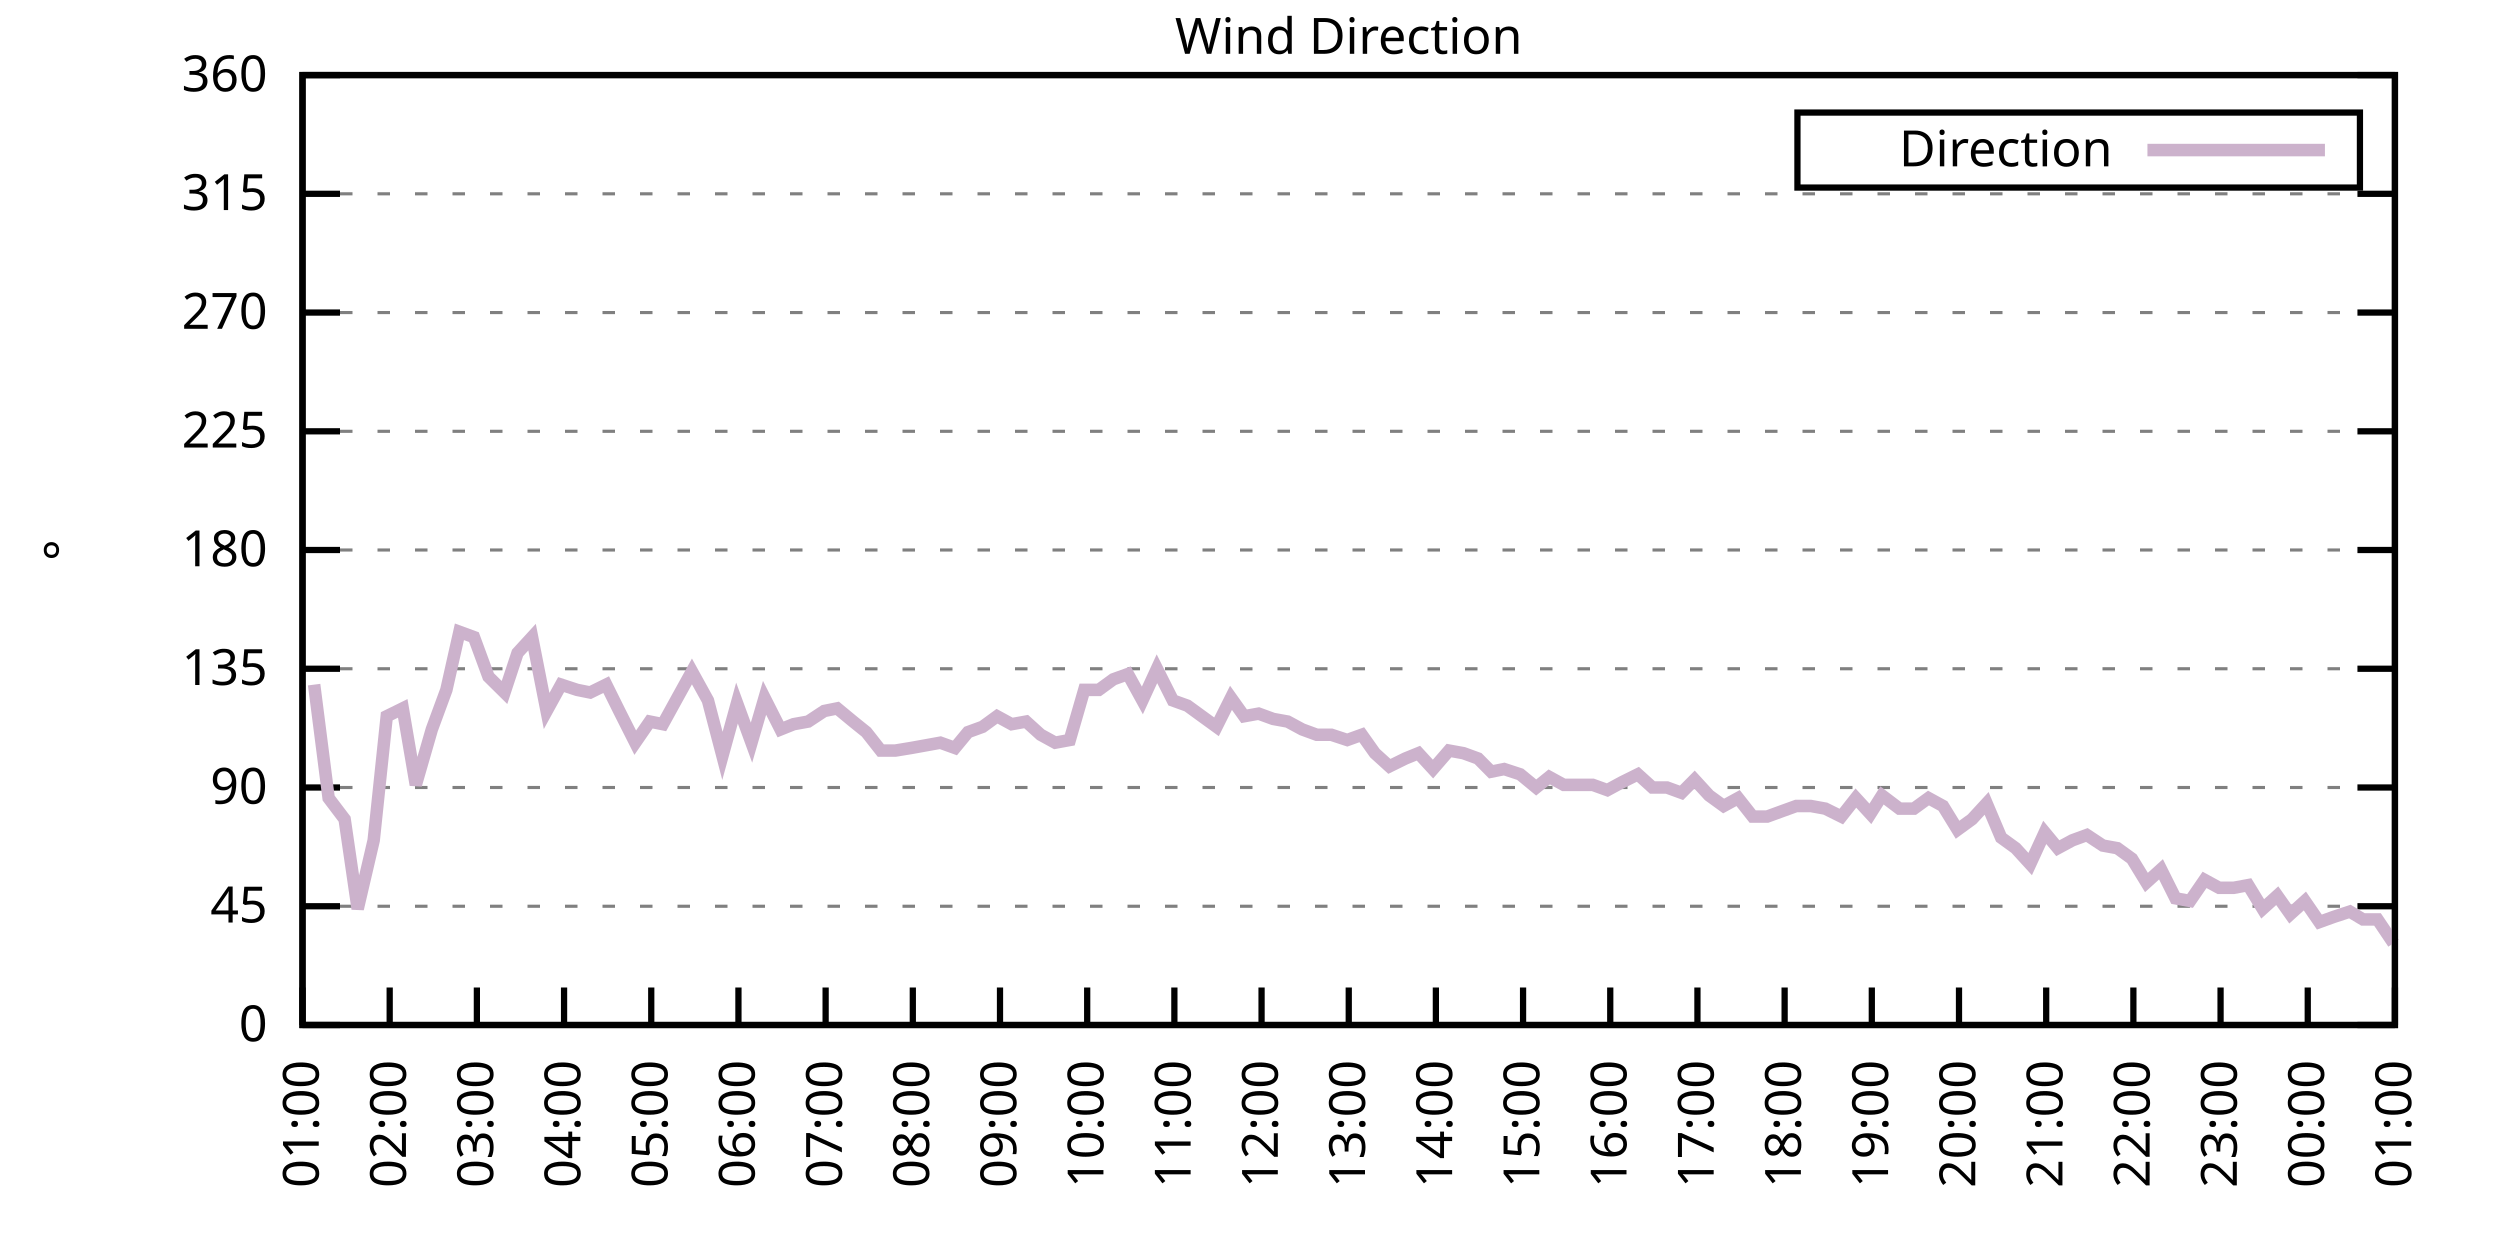
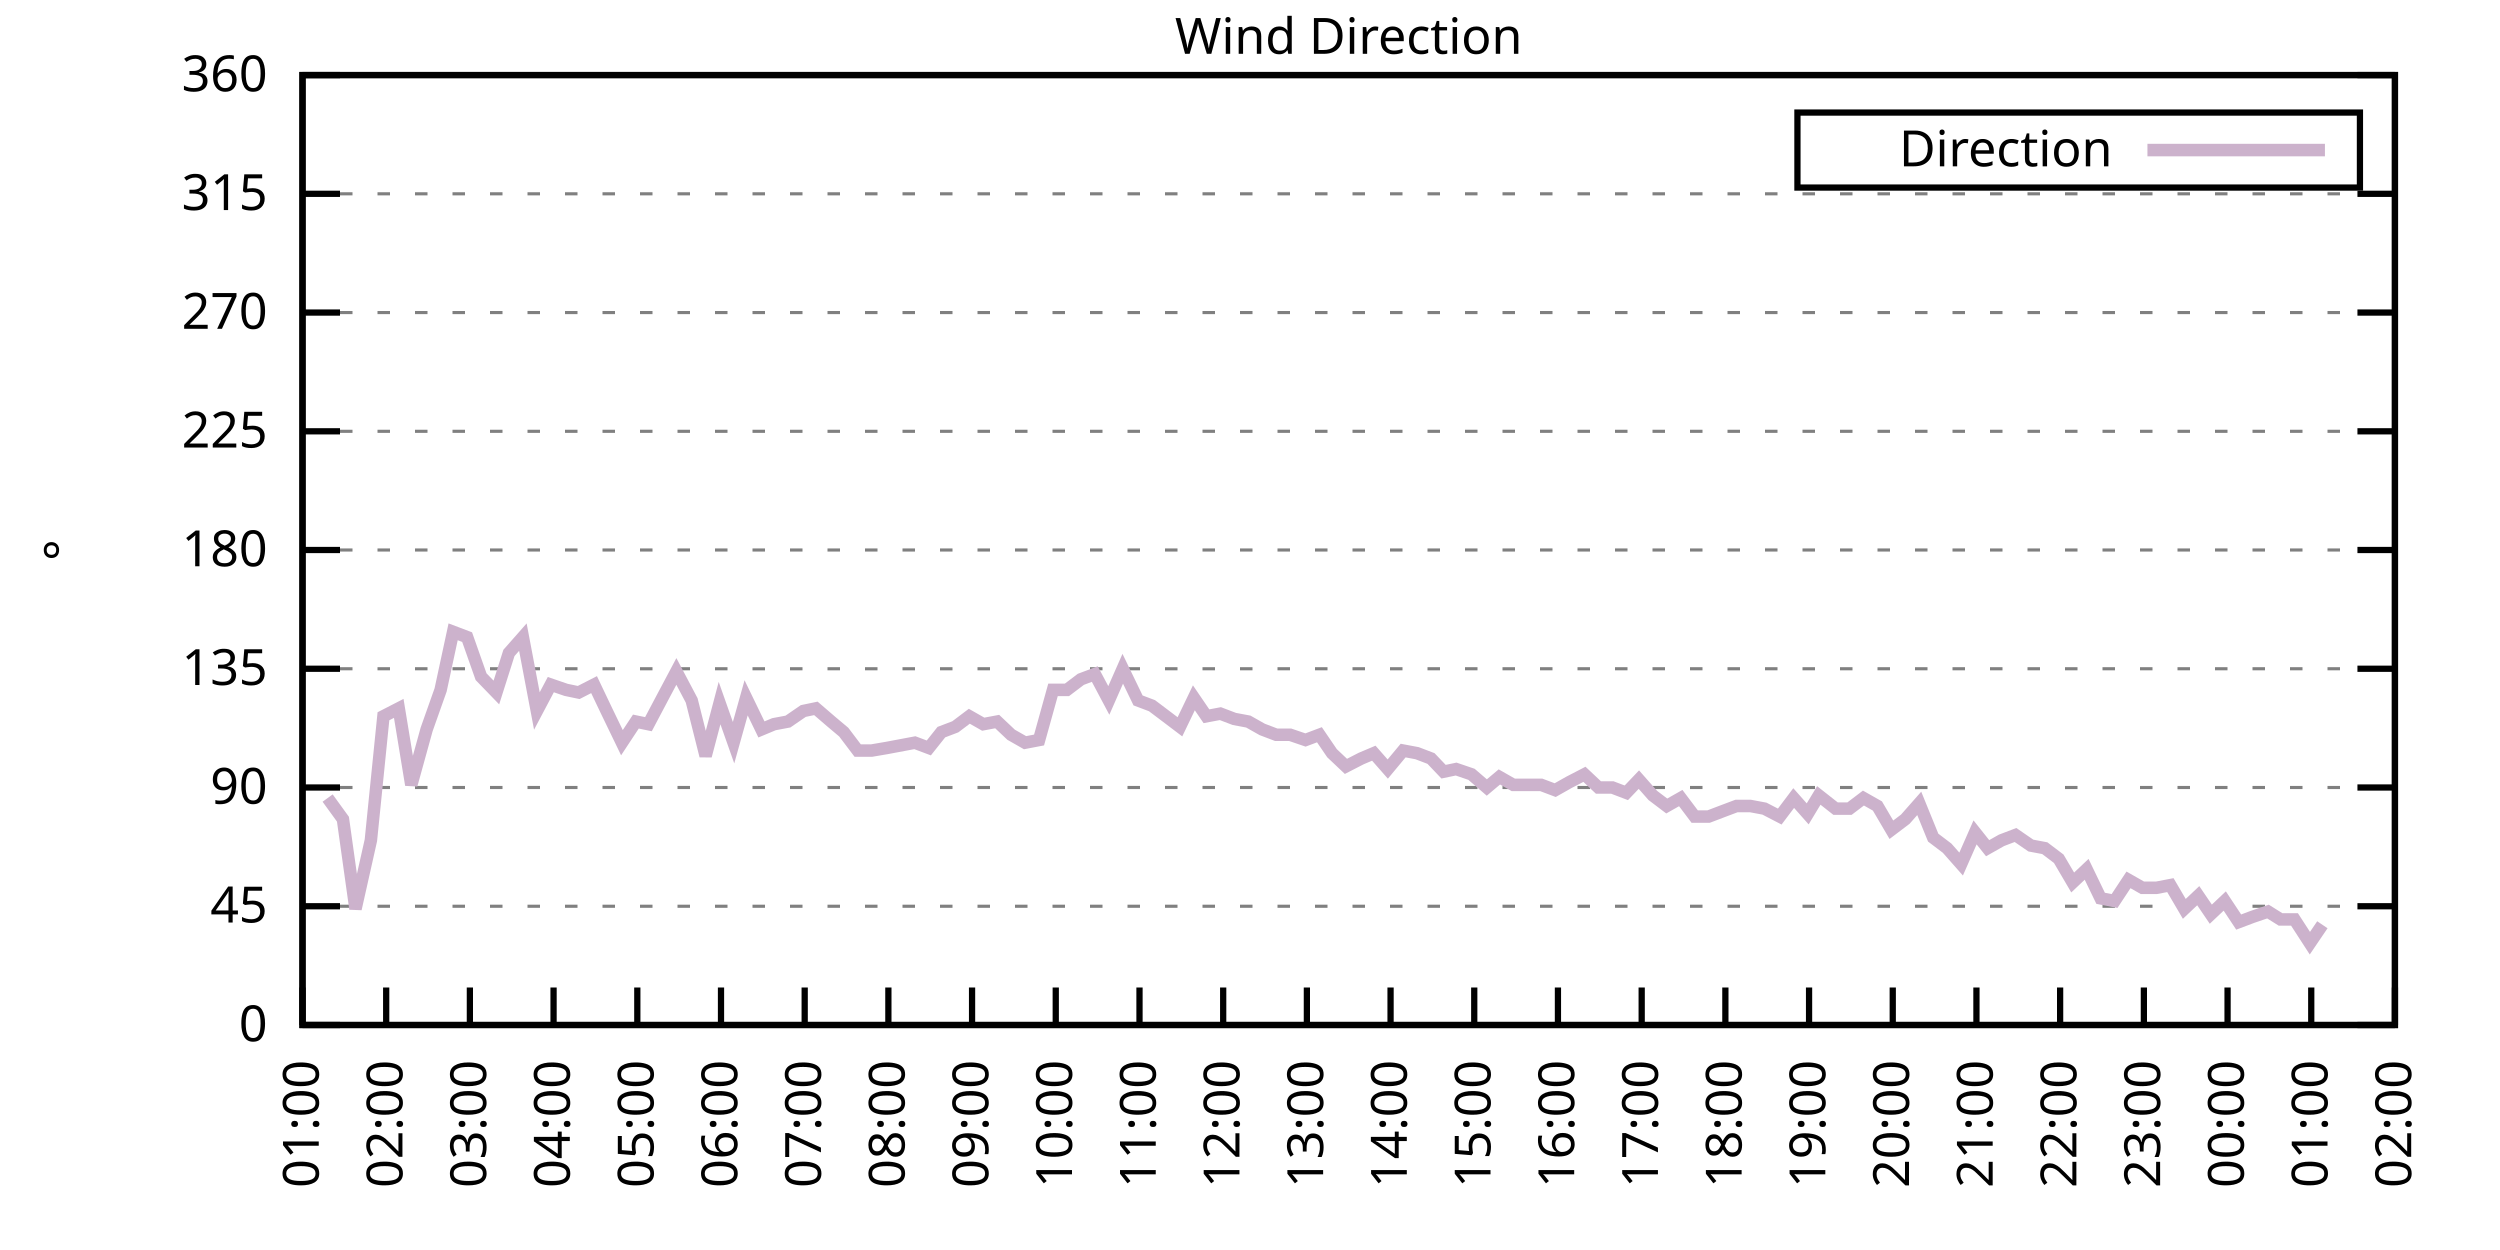
<svg xmlns="http://www.w3.org/2000/svg" xmlns:xlink="http://www.w3.org/1999/xlink" width="400" height="200" viewBox="0 0 400 200">
  <g id="gnuplot_canvas">
    <rect x="0" y="0" width="400" height="200" fill="none" />
    <defs>
      <circle id="gpDot" r="0.5" stroke-width="0.5" stroke="currentColor" />
      <path id="gpPt0" stroke-width="0.333" stroke="currentColor" d="M-1,0 h2 M0,-1 v2" />
      <path id="gpPt1" stroke-width="0.333" stroke="currentColor" d="M-1,-1 L1,1 M1,-1 L-1,1" />
      <path id="gpPt2" stroke-width="0.333" stroke="currentColor" d="M-1,0 L1,0 M0,-1 L0,1 M-1,-1 L1,1 M-1,1 L1,-1" />
      <rect id="gpPt3" stroke-width="0.333" stroke="currentColor" x="-1" y="-1" width="2" height="2" />
      <rect id="gpPt4" stroke-width="0.333" stroke="currentColor" fill="currentColor" x="-1" y="-1" width="2" height="2" />
      <circle id="gpPt5" stroke-width="0.333" stroke="currentColor" cx="0" cy="0" r="1" />
      <use xlink:href="#gpPt5" id="gpPt6" fill="currentColor" stroke="none" />
      <path id="gpPt7" stroke-width="0.333" stroke="currentColor" d="M0,-1.33 L-1.33,0.67 L1.33,0.67 z" />
      <use xlink:href="#gpPt7" id="gpPt8" fill="currentColor" stroke="none" />
      <use xlink:href="#gpPt7" id="gpPt9" stroke="currentColor" transform="rotate(180)" />
      <use xlink:href="#gpPt9" id="gpPt10" fill="currentColor" stroke="none" />
      <use xlink:href="#gpPt3" id="gpPt11" stroke="currentColor" transform="rotate(45)" />
      <use xlink:href="#gpPt11" id="gpPt12" fill="currentColor" stroke="none" />
      <path id="gpPt13" stroke-width="0.333" stroke="currentColor" d="M0,1.330 L1.265,0.411 L0.782,-1.067 L-0.782,-1.076 L-1.265,0.411 z" />
      <use xlink:href="#gpPt13" id="gpPt14" fill="currentColor" stroke="none" />
      <filter id="textbox" filterUnits="objectBoundingBox" x="0" y="0" height="1" width="1">
        <feFlood flood-color="white" flood-opacity="1" result="bgnd" />
        <feComposite in="SourceGraphic" in2="bgnd" operator="atop" />
      </filter>
      <filter id="greybox" filterUnits="objectBoundingBox" x="0" y="0" height="1" width="1">
        <feFlood flood-color="lightgrey" flood-opacity="1" result="grey" />
        <feComposite in="SourceGraphic" in2="grey" operator="atop" />
      </filter>
    </defs>
    <g fill="none" color="white" stroke="currentColor" stroke-width="1.00" stroke-linecap="butt" stroke-linejoin="miter">
</g>
    <g fill="none" color="black" stroke="currentColor" stroke-width="1.00" stroke-linecap="butt" stroke-linejoin="miter">
      <g stroke="none" shape-rendering="crispEdges">
        <polygon fill="rgb(255, 255, 255)" points="48.40,164.00 383.18,164.00 383.18,12.02 48.40,12.02 " />
      </g>
    </g>
    <g fill="none" color="black" stroke="currentColor" stroke-width="1.00" stroke-linecap="butt" stroke-linejoin="miter">
</g>
    <g fill="none" color="black" stroke="black" stroke-width="0.50" stroke-linecap="butt" stroke-linejoin="miter">
</g>
    <g fill="none" color="gray" stroke="currentColor" stroke-width="0.50" stroke-linecap="butt" stroke-linejoin="miter">
      <path stroke="gray" stroke-dasharray="2,4" class="gridline" d="M48.40,164.00 L383.19,164.00  " />
    </g>
    <g fill="none" color="gray" stroke="gray" stroke-width="1.00" stroke-linecap="butt" stroke-linejoin="miter">
</g>
    <g fill="none" color="black" stroke="currentColor" stroke-width="1.00" stroke-linecap="butt" stroke-linejoin="miter">
      <path stroke="black" d="M48.40,164.00 L54.40,164.00 M383.19,164.00 L377.19,164.00  " />
      <g transform="translate(42.80,166.60)" stroke="none" fill="black" font-family="Sans" font-size="8.00" text-anchor="end">
        <text>
          <tspan font-family="Sans"> 0</tspan>
        </text>
      </g>
    </g>
    <g fill="none" color="black" stroke="currentColor" stroke-width="1.00" stroke-linecap="butt" stroke-linejoin="miter">
</g>
    <g fill="none" color="black" stroke="black" stroke-width="0.50" stroke-linecap="butt" stroke-linejoin="miter">
</g>
    <g fill="none" color="gray" stroke="currentColor" stroke-width="0.50" stroke-linecap="butt" stroke-linejoin="miter">
      <path stroke="gray" stroke-dasharray="2,4" class="gridline" d="M48.40,145.00 L383.19,145.00  " />
    </g>
    <g fill="none" color="gray" stroke="gray" stroke-width="1.00" stroke-linecap="butt" stroke-linejoin="miter">
</g>
    <g fill="none" color="black" stroke="currentColor" stroke-width="1.00" stroke-linecap="butt" stroke-linejoin="miter">
      <path stroke="black" d="M48.40,145.00 L54.40,145.00 M383.19,145.00 L377.19,145.00  " />
      <g transform="translate(42.80,147.60)" stroke="none" fill="black" font-family="Sans" font-size="8.00" text-anchor="end">
        <text>
          <tspan font-family="Sans"> 45</tspan>
        </text>
      </g>
    </g>
    <g fill="none" color="black" stroke="currentColor" stroke-width="1.00" stroke-linecap="butt" stroke-linejoin="miter">
</g>
    <g fill="none" color="black" stroke="black" stroke-width="0.50" stroke-linecap="butt" stroke-linejoin="miter">
</g>
    <g fill="none" color="gray" stroke="currentColor" stroke-width="0.50" stroke-linecap="butt" stroke-linejoin="miter">
      <path stroke="gray" stroke-dasharray="2,4" class="gridline" d="M48.40,126.00 L383.19,126.00  " />
    </g>
    <g fill="none" color="gray" stroke="gray" stroke-width="1.00" stroke-linecap="butt" stroke-linejoin="miter">
</g>
    <g fill="none" color="black" stroke="currentColor" stroke-width="1.00" stroke-linecap="butt" stroke-linejoin="miter">
      <path stroke="black" d="M48.40,126.00 L54.40,126.00 M383.19,126.00 L377.19,126.00  " />
      <g transform="translate(42.80,128.60)" stroke="none" fill="black" font-family="Sans" font-size="8.00" text-anchor="end">
        <text>
          <tspan font-family="Sans"> 90</tspan>
        </text>
      </g>
    </g>
    <g fill="none" color="black" stroke="currentColor" stroke-width="1.00" stroke-linecap="butt" stroke-linejoin="miter">
</g>
    <g fill="none" color="black" stroke="black" stroke-width="0.50" stroke-linecap="butt" stroke-linejoin="miter">
</g>
    <g fill="none" color="gray" stroke="currentColor" stroke-width="0.50" stroke-linecap="butt" stroke-linejoin="miter">
      <path stroke="gray" stroke-dasharray="2,4" class="gridline" d="M48.40,107.00 L383.19,107.00  " />
    </g>
    <g fill="none" color="gray" stroke="gray" stroke-width="1.00" stroke-linecap="butt" stroke-linejoin="miter">
</g>
    <g fill="none" color="black" stroke="currentColor" stroke-width="1.00" stroke-linecap="butt" stroke-linejoin="miter">
      <path stroke="black" d="M48.40,107.00 L54.40,107.00 M383.19,107.00 L377.19,107.00  " />
      <g transform="translate(42.80,109.60)" stroke="none" fill="black" font-family="Sans" font-size="8.00" text-anchor="end">
        <text>
          <tspan font-family="Sans"> 135</tspan>
        </text>
      </g>
    </g>
    <g fill="none" color="black" stroke="currentColor" stroke-width="1.00" stroke-linecap="butt" stroke-linejoin="miter">
</g>
    <g fill="none" color="black" stroke="black" stroke-width="0.50" stroke-linecap="butt" stroke-linejoin="miter">
</g>
    <g fill="none" color="gray" stroke="currentColor" stroke-width="0.50" stroke-linecap="butt" stroke-linejoin="miter">
      <path stroke="gray" stroke-dasharray="2,4" class="gridline" d="M48.40,88.00 L383.19,88.00  " />
    </g>
    <g fill="none" color="gray" stroke="gray" stroke-width="1.00" stroke-linecap="butt" stroke-linejoin="miter">
</g>
    <g fill="none" color="black" stroke="currentColor" stroke-width="1.00" stroke-linecap="butt" stroke-linejoin="miter">
      <path stroke="black" d="M48.40,88.00 L54.40,88.00 M383.19,88.00 L377.19,88.00  " />
      <g transform="translate(42.80,90.60)" stroke="none" fill="black" font-family="Sans" font-size="8.00" text-anchor="end">
        <text>
          <tspan font-family="Sans"> 180</tspan>
        </text>
      </g>
    </g>
    <g fill="none" color="black" stroke="currentColor" stroke-width="1.00" stroke-linecap="butt" stroke-linejoin="miter">
</g>
    <g fill="none" color="black" stroke="black" stroke-width="0.50" stroke-linecap="butt" stroke-linejoin="miter">
</g>
    <g fill="none" color="gray" stroke="currentColor" stroke-width="0.50" stroke-linecap="butt" stroke-linejoin="miter">
      <path stroke="gray" stroke-dasharray="2,4" class="gridline" d="M48.40,69.01 L383.19,69.01  " />
    </g>
    <g fill="none" color="gray" stroke="gray" stroke-width="1.00" stroke-linecap="butt" stroke-linejoin="miter">
</g>
    <g fill="none" color="black" stroke="currentColor" stroke-width="1.00" stroke-linecap="butt" stroke-linejoin="miter">
      <path stroke="black" d="M48.40,69.01 L54.40,69.01 M383.19,69.01 L377.19,69.01  " />
      <g transform="translate(42.80,71.61)" stroke="none" fill="black" font-family="Sans" font-size="8.00" text-anchor="end">
        <text>
          <tspan font-family="Sans"> 225</tspan>
        </text>
      </g>
    </g>
    <g fill="none" color="black" stroke="currentColor" stroke-width="1.00" stroke-linecap="butt" stroke-linejoin="miter">
</g>
    <g fill="none" color="black" stroke="black" stroke-width="0.50" stroke-linecap="butt" stroke-linejoin="miter">
</g>
    <g fill="none" color="gray" stroke="currentColor" stroke-width="0.50" stroke-linecap="butt" stroke-linejoin="miter">
      <path stroke="gray" stroke-dasharray="2,4" class="gridline" d="M48.40,50.01 L383.19,50.01  " />
    </g>
    <g fill="none" color="gray" stroke="gray" stroke-width="1.00" stroke-linecap="butt" stroke-linejoin="miter">
</g>
    <g fill="none" color="black" stroke="currentColor" stroke-width="1.00" stroke-linecap="butt" stroke-linejoin="miter">
      <path stroke="black" d="M48.40,50.01 L54.40,50.01 M383.19,50.01 L377.19,50.01  " />
      <g transform="translate(42.80,52.61)" stroke="none" fill="black" font-family="Sans" font-size="8.00" text-anchor="end">
        <text>
          <tspan font-family="Sans"> 270</tspan>
        </text>
      </g>
    </g>
    <g fill="none" color="black" stroke="currentColor" stroke-width="1.00" stroke-linecap="butt" stroke-linejoin="miter">
</g>
    <g fill="none" color="black" stroke="black" stroke-width="0.50" stroke-linecap="butt" stroke-linejoin="miter">
</g>
    <g fill="none" color="gray" stroke="currentColor" stroke-width="0.50" stroke-linecap="butt" stroke-linejoin="miter">
      <path stroke="gray" stroke-dasharray="2,4" class="gridline" d="M48.40,31.01 L383.19,31.01  " />
    </g>
    <g fill="none" color="gray" stroke="gray" stroke-width="1.00" stroke-linecap="butt" stroke-linejoin="miter">
</g>
    <g fill="none" color="black" stroke="currentColor" stroke-width="1.00" stroke-linecap="butt" stroke-linejoin="miter">
      <path stroke="black" d="M48.40,31.01 L54.40,31.01 M383.19,31.01 L377.19,31.01  " />
      <g transform="translate(42.80,33.61)" stroke="none" fill="black" font-family="Sans" font-size="8.00" text-anchor="end">
        <text>
          <tspan font-family="Sans"> 315</tspan>
        </text>
      </g>
    </g>
    <g fill="none" color="black" stroke="currentColor" stroke-width="1.00" stroke-linecap="butt" stroke-linejoin="miter">
</g>
    <g fill="none" color="black" stroke="black" stroke-width="0.50" stroke-linecap="butt" stroke-linejoin="miter">
</g>
    <g fill="none" color="gray" stroke="currentColor" stroke-width="0.50" stroke-linecap="butt" stroke-linejoin="miter">
      <path stroke="gray" stroke-dasharray="2,4" class="gridline" d="M48.40,12.01 L383.19,12.01  " />
    </g>
    <g fill="none" color="gray" stroke="gray" stroke-width="1.00" stroke-linecap="butt" stroke-linejoin="miter">
</g>
    <g fill="none" color="black" stroke="currentColor" stroke-width="1.00" stroke-linecap="butt" stroke-linejoin="miter">
      <path stroke="black" d="M48.40,12.01 L54.40,12.01 M383.19,12.01 L377.19,12.01  " />
      <g transform="translate(42.80,14.61)" stroke="none" fill="black" font-family="Sans" font-size="8.00" text-anchor="end">
        <text>
          <tspan font-family="Sans"> 360</tspan>
        </text>
      </g>
    </g>
    <g fill="none" color="black" stroke="currentColor" stroke-width="1.00" stroke-linecap="butt" stroke-linejoin="miter">
      <path stroke="black" d="M48.40,164.00 L48.40,158.00  " />
      <g transform="translate(51.00,169.60) rotate(270.00)" stroke="none" fill="black" font-family="Sans" font-size="8.00" text-anchor="end">
        <text>
          <tspan font-family="Sans">01:00</tspan>
        </text>
      </g>
    </g>
    <g fill="none" color="black" stroke="currentColor" stroke-width="1.00" stroke-linecap="butt" stroke-linejoin="miter">
-       <path stroke="black" d="M62.35,164.00 L62.35,158.00  " />
-       <g transform="translate(64.95,169.60) rotate(270.00)" stroke="none" fill="black" font-family="Sans" font-size="8.00" text-anchor="end">
+       <path stroke="black" d="M61.79,164.00 L61.79,158.00  " />
+       <g transform="translate(64.39,169.60) rotate(270.00)" stroke="none" fill="black" font-family="Sans" font-size="8.00" text-anchor="end">
        <text>
          <tspan font-family="Sans">02:00</tspan>
        </text>
      </g>
    </g>
    <g fill="none" color="black" stroke="currentColor" stroke-width="1.00" stroke-linecap="butt" stroke-linejoin="miter">
-       <path stroke="black" d="M76.30,164.00 L76.30,158.00  " />
-       <g transform="translate(78.90,169.60) rotate(270.00)" stroke="none" fill="black" font-family="Sans" font-size="8.00" text-anchor="end">
+       <path stroke="black" d="M75.18,164.00 L75.18,158.00  " />
+       <g transform="translate(77.78,169.60) rotate(270.00)" stroke="none" fill="black" font-family="Sans" font-size="8.00" text-anchor="end">
        <text>
          <tspan font-family="Sans">03:00</tspan>
        </text>
      </g>
    </g>
    <g fill="none" color="black" stroke="currentColor" stroke-width="1.00" stroke-linecap="butt" stroke-linejoin="miter">
-       <path stroke="black" d="M90.25,164.00 L90.25,158.00  " />
-       <g transform="translate(92.85,169.60) rotate(270.00)" stroke="none" fill="black" font-family="Sans" font-size="8.00" text-anchor="end">
+       <path stroke="black" d="M88.57,164.00 L88.57,158.00  " />
+       <g transform="translate(91.17,169.60) rotate(270.00)" stroke="none" fill="black" font-family="Sans" font-size="8.00" text-anchor="end">
        <text>
          <tspan font-family="Sans">04:00</tspan>
        </text>
      </g>
    </g>
    <g fill="none" color="black" stroke="currentColor" stroke-width="1.00" stroke-linecap="butt" stroke-linejoin="miter">
-       <path stroke="black" d="M104.20,164.00 L104.20,158.00  " />
-       <g transform="translate(106.80,169.60) rotate(270.00)" stroke="none" fill="black" font-family="Sans" font-size="8.00" text-anchor="end">
+       <path stroke="black" d="M101.97,164.00 L101.97,158.00  " />
+       <g transform="translate(104.57,169.60) rotate(270.00)" stroke="none" fill="black" font-family="Sans" font-size="8.00" text-anchor="end">
        <text>
          <tspan font-family="Sans">05:00</tspan>
        </text>
      </g>
    </g>
    <g fill="none" color="black" stroke="currentColor" stroke-width="1.00" stroke-linecap="butt" stroke-linejoin="miter">
-       <path stroke="black" d="M118.15,164.00 L118.15,158.00  " />
-       <g transform="translate(120.75,169.60) rotate(270.00)" stroke="none" fill="black" font-family="Sans" font-size="8.00" text-anchor="end">
+       <path stroke="black" d="M115.36,164.00 L115.36,158.00  " />
+       <g transform="translate(117.96,169.60) rotate(270.00)" stroke="none" fill="black" font-family="Sans" font-size="8.00" text-anchor="end">
        <text>
          <tspan font-family="Sans">06:00</tspan>
        </text>
      </g>
    </g>
    <g fill="none" color="black" stroke="currentColor" stroke-width="1.00" stroke-linecap="butt" stroke-linejoin="miter">
-       <path stroke="black" d="M132.10,164.00 L132.10,158.00  " />
-       <g transform="translate(134.70,169.60) rotate(270.00)" stroke="none" fill="black" font-family="Sans" font-size="8.00" text-anchor="end">
+       <path stroke="black" d="M128.75,164.00 L128.75,158.00  " />
+       <g transform="translate(131.35,169.60) rotate(270.00)" stroke="none" fill="black" font-family="Sans" font-size="8.00" text-anchor="end">
        <text>
          <tspan font-family="Sans">07:00</tspan>
        </text>
      </g>
    </g>
    <g fill="none" color="black" stroke="currentColor" stroke-width="1.00" stroke-linecap="butt" stroke-linejoin="miter">
-       <path stroke="black" d="M146.05,164.00 L146.05,158.00  " />
-       <g transform="translate(148.65,169.60) rotate(270.00)" stroke="none" fill="black" font-family="Sans" font-size="8.00" text-anchor="end">
+       <path stroke="black" d="M142.14,164.00 L142.14,158.00  " />
+       <g transform="translate(144.74,169.60) rotate(270.00)" stroke="none" fill="black" font-family="Sans" font-size="8.00" text-anchor="end">
        <text>
          <tspan font-family="Sans">08:00</tspan>
        </text>
      </g>
    </g>
    <g fill="none" color="black" stroke="currentColor" stroke-width="1.00" stroke-linecap="butt" stroke-linejoin="miter">
-       <path stroke="black" d="M160.00,164.00 L160.00,158.00  " />
-       <g transform="translate(162.60,169.60) rotate(270.00)" stroke="none" fill="black" font-family="Sans" font-size="8.00" text-anchor="end">
+       <path stroke="black" d="M155.53,164.00 L155.53,158.00  " />
+       <g transform="translate(158.13,169.60) rotate(270.00)" stroke="none" fill="black" font-family="Sans" font-size="8.00" text-anchor="end">
        <text>
          <tspan font-family="Sans">09:00</tspan>
        </text>
      </g>
    </g>
    <g fill="none" color="black" stroke="currentColor" stroke-width="1.00" stroke-linecap="butt" stroke-linejoin="miter">
-       <path stroke="black" d="M173.95,164.00 L173.95,158.00  " />
-       <g transform="translate(176.55,169.60) rotate(270.00)" stroke="none" fill="black" font-family="Sans" font-size="8.00" text-anchor="end">
+       <path stroke="black" d="M168.92,164.00 L168.92,158.00  " />
+       <g transform="translate(171.52,169.60) rotate(270.00)" stroke="none" fill="black" font-family="Sans" font-size="8.00" text-anchor="end">
        <text>
          <tspan font-family="Sans">10:00</tspan>
        </text>
      </g>
    </g>
    <g fill="none" color="black" stroke="currentColor" stroke-width="1.00" stroke-linecap="butt" stroke-linejoin="miter">
-       <path stroke="black" d="M187.90,164.00 L187.90,158.00  " />
-       <g transform="translate(190.50,169.60) rotate(270.00)" stroke="none" fill="black" font-family="Sans" font-size="8.00" text-anchor="end">
+       <path stroke="black" d="M182.32,164.00 L182.32,158.00  " />
+       <g transform="translate(184.92,169.60) rotate(270.00)" stroke="none" fill="black" font-family="Sans" font-size="8.00" text-anchor="end">
        <text>
          <tspan font-family="Sans">11:00</tspan>
        </text>
      </g>
    </g>
    <g fill="none" color="black" stroke="currentColor" stroke-width="1.00" stroke-linecap="butt" stroke-linejoin="miter">
-       <path stroke="black" d="M201.85,164.00 L201.85,158.00  " />
-       <g transform="translate(204.45,169.60) rotate(270.00)" stroke="none" fill="black" font-family="Sans" font-size="8.00" text-anchor="end">
+       <path stroke="black" d="M195.71,164.00 L195.71,158.00  " />
+       <g transform="translate(198.31,169.60) rotate(270.00)" stroke="none" fill="black" font-family="Sans" font-size="8.00" text-anchor="end">
        <text>
          <tspan font-family="Sans">12:00</tspan>
        </text>
      </g>
    </g>
    <g fill="none" color="black" stroke="currentColor" stroke-width="1.00" stroke-linecap="butt" stroke-linejoin="miter">
-       <path stroke="black" d="M215.80,164.00 L215.80,158.00  " />
-       <g transform="translate(218.40,169.60) rotate(270.00)" stroke="none" fill="black" font-family="Sans" font-size="8.00" text-anchor="end">
+       <path stroke="black" d="M209.10,164.00 L209.10,158.00  " />
+       <g transform="translate(211.70,169.60) rotate(270.00)" stroke="none" fill="black" font-family="Sans" font-size="8.00" text-anchor="end">
        <text>
          <tspan font-family="Sans">13:00</tspan>
        </text>
      </g>
    </g>
    <g fill="none" color="black" stroke="currentColor" stroke-width="1.00" stroke-linecap="butt" stroke-linejoin="miter">
-       <path stroke="black" d="M229.74,164.00 L229.74,158.00  " />
-       <g transform="translate(232.34,169.60) rotate(270.00)" stroke="none" fill="black" font-family="Sans" font-size="8.00" text-anchor="end">
+       <path stroke="black" d="M222.49,164.00 L222.49,158.00  " />
+       <g transform="translate(225.09,169.60) rotate(270.00)" stroke="none" fill="black" font-family="Sans" font-size="8.00" text-anchor="end">
        <text>
          <tspan font-family="Sans">14:00</tspan>
        </text>
      </g>
    </g>
    <g fill="none" color="black" stroke="currentColor" stroke-width="1.00" stroke-linecap="butt" stroke-linejoin="miter">
-       <path stroke="black" d="M243.69,164.00 L243.69,158.00  " />
-       <g transform="translate(246.29,169.60) rotate(270.00)" stroke="none" fill="black" font-family="Sans" font-size="8.00" text-anchor="end">
+       <path stroke="black" d="M235.88,164.00 L235.88,158.00  " />
+       <g transform="translate(238.48,169.60) rotate(270.00)" stroke="none" fill="black" font-family="Sans" font-size="8.00" text-anchor="end">
        <text>
          <tspan font-family="Sans">15:00</tspan>
        </text>
      </g>
    </g>
    <g fill="none" color="black" stroke="currentColor" stroke-width="1.00" stroke-linecap="butt" stroke-linejoin="miter">
-       <path stroke="black" d="M257.64,164.00 L257.64,158.00  " />
-       <g transform="translate(260.24,169.60) rotate(270.00)" stroke="none" fill="black" font-family="Sans" font-size="8.00" text-anchor="end">
+       <path stroke="black" d="M249.27,164.00 L249.27,158.00  " />
+       <g transform="translate(251.87,169.60) rotate(270.00)" stroke="none" fill="black" font-family="Sans" font-size="8.00" text-anchor="end">
        <text>
          <tspan font-family="Sans">16:00</tspan>
        </text>
      </g>
    </g>
    <g fill="none" color="black" stroke="currentColor" stroke-width="1.00" stroke-linecap="butt" stroke-linejoin="miter">
-       <path stroke="black" d="M271.59,164.00 L271.59,158.00  " />
-       <g transform="translate(274.19,169.60) rotate(270.00)" stroke="none" fill="black" font-family="Sans" font-size="8.00" text-anchor="end">
+       <path stroke="black" d="M262.67,164.00 L262.67,158.00  " />
+       <g transform="translate(265.27,169.60) rotate(270.00)" stroke="none" fill="black" font-family="Sans" font-size="8.00" text-anchor="end">
        <text>
          <tspan font-family="Sans">17:00</tspan>
        </text>
      </g>
    </g>
    <g fill="none" color="black" stroke="currentColor" stroke-width="1.00" stroke-linecap="butt" stroke-linejoin="miter">
-       <path stroke="black" d="M285.54,164.00 L285.54,158.00  " />
-       <g transform="translate(288.14,169.60) rotate(270.00)" stroke="none" fill="black" font-family="Sans" font-size="8.00" text-anchor="end">
+       <path stroke="black" d="M276.06,164.00 L276.06,158.00  " />
+       <g transform="translate(278.66,169.60) rotate(270.00)" stroke="none" fill="black" font-family="Sans" font-size="8.00" text-anchor="end">
        <text>
          <tspan font-family="Sans">18:00</tspan>
        </text>
      </g>
    </g>
    <g fill="none" color="black" stroke="currentColor" stroke-width="1.00" stroke-linecap="butt" stroke-linejoin="miter">
-       <path stroke="black" d="M299.49,164.00 L299.49,158.00  " />
-       <g transform="translate(302.09,169.60) rotate(270.00)" stroke="none" fill="black" font-family="Sans" font-size="8.00" text-anchor="end">
+       <path stroke="black" d="M289.45,164.00 L289.45,158.00  " />
+       <g transform="translate(292.05,169.60) rotate(270.00)" stroke="none" fill="black" font-family="Sans" font-size="8.00" text-anchor="end">
        <text>
          <tspan font-family="Sans">19:00</tspan>
        </text>
      </g>
    </g>
    <g fill="none" color="black" stroke="currentColor" stroke-width="1.00" stroke-linecap="butt" stroke-linejoin="miter">
-       <path stroke="black" d="M313.44,164.00 L313.44,158.00  " />
-       <g transform="translate(316.04,169.60) rotate(270.00)" stroke="none" fill="black" font-family="Sans" font-size="8.00" text-anchor="end">
+       <path stroke="black" d="M302.84,164.00 L302.84,158.00  " />
+       <g transform="translate(305.44,169.60) rotate(270.00)" stroke="none" fill="black" font-family="Sans" font-size="8.00" text-anchor="end">
        <text>
          <tspan font-family="Sans">20:00</tspan>
        </text>
      </g>
    </g>
    <g fill="none" color="black" stroke="currentColor" stroke-width="1.00" stroke-linecap="butt" stroke-linejoin="miter">
-       <path stroke="black" d="M327.39,164.00 L327.39,158.00  " />
-       <g transform="translate(329.99,169.60) rotate(270.00)" stroke="none" fill="black" font-family="Sans" font-size="8.00" text-anchor="end">
+       <path stroke="black" d="M316.23,164.00 L316.23,158.00  " />
+       <g transform="translate(318.83,169.60) rotate(270.00)" stroke="none" fill="black" font-family="Sans" font-size="8.00" text-anchor="end">
        <text>
          <tspan font-family="Sans">21:00</tspan>
        </text>
      </g>
    </g>
    <g fill="none" color="black" stroke="currentColor" stroke-width="1.00" stroke-linecap="butt" stroke-linejoin="miter">
-       <path stroke="black" d="M341.34,164.00 L341.34,158.00  " />
-       <g transform="translate(343.94,169.60) rotate(270.00)" stroke="none" fill="black" font-family="Sans" font-size="8.00" text-anchor="end">
+       <path stroke="black" d="M329.62,164.00 L329.62,158.00  " />
+       <g transform="translate(332.22,169.60) rotate(270.00)" stroke="none" fill="black" font-family="Sans" font-size="8.00" text-anchor="end">
        <text>
          <tspan font-family="Sans">22:00</tspan>
        </text>
      </g>
    </g>
    <g fill="none" color="black" stroke="currentColor" stroke-width="1.00" stroke-linecap="butt" stroke-linejoin="miter">
-       <path stroke="black" d="M355.29,164.00 L355.29,158.00  " />
-       <g transform="translate(357.89,169.60) rotate(270.00)" stroke="none" fill="black" font-family="Sans" font-size="8.00" text-anchor="end">
+       <path stroke="black" d="M343.02,164.00 L343.02,158.00  " />
+       <g transform="translate(345.62,169.60) rotate(270.00)" stroke="none" fill="black" font-family="Sans" font-size="8.00" text-anchor="end">
        <text>
          <tspan font-family="Sans">23:00</tspan>
        </text>
      </g>
    </g>
    <g fill="none" color="black" stroke="currentColor" stroke-width="1.00" stroke-linecap="butt" stroke-linejoin="miter">
-       <path stroke="black" d="M369.24,164.00 L369.24,158.00  " />
-       <g transform="translate(371.84,169.60) rotate(270.00)" stroke="none" fill="black" font-family="Sans" font-size="8.00" text-anchor="end">
+       <path stroke="black" d="M356.41,164.00 L356.41,158.00  " />
+       <g transform="translate(359.01,169.60) rotate(270.00)" stroke="none" fill="black" font-family="Sans" font-size="8.00" text-anchor="end">
        <text>
          <tspan font-family="Sans">00:00</tspan>
+         </text>
+       </g>
+     </g>
+     <g fill="none" color="black" stroke="currentColor" stroke-width="1.00" stroke-linecap="butt" stroke-linejoin="miter">
+       <path stroke="black" d="M369.80,164.00 L369.80,158.00  " />
+       <g transform="translate(372.40,169.60) rotate(270.00)" stroke="none" fill="black" font-family="Sans" font-size="8.00" text-anchor="end">
+         <text>
+           <tspan font-family="Sans">01:00</tspan>
        </text>
      </g>
    </g>
    <g fill="none" color="black" stroke="currentColor" stroke-width="1.00" stroke-linecap="butt" stroke-linejoin="miter">
      <path stroke="black" d="M383.19,164.00 L383.19,158.00  " />
      <g transform="translate(385.79,169.60) rotate(270.00)" stroke="none" fill="black" font-family="Sans" font-size="8.00" text-anchor="end">
        <text>
-           <tspan font-family="Sans">01:00</tspan>
+           <tspan font-family="Sans">02:00</tspan>
        </text>
      </g>
    </g>
    <g fill="none" color="black" stroke="currentColor" stroke-width="1.00" stroke-linecap="butt" stroke-linejoin="miter">
</g>
    <g fill="none" color="black" stroke="currentColor" stroke-width="1.00" stroke-linecap="butt" stroke-linejoin="miter">
      <path stroke="black" d="M48.40,12.01 L48.40,164.00 L383.19,164.00 L383.19,12.01 L48.40,12.01 Z  " />
    </g>
    <g fill="none" color="black" stroke="currentColor" stroke-width="1.00" stroke-linecap="butt" stroke-linejoin="miter">
</g>
    <g fill="none" color="black" stroke="currentColor" stroke-width="1.00" stroke-linecap="butt" stroke-linejoin="miter">
      <path stroke="black" d="M287.59,30.01 L287.59,18.01 L377.59,18.01 L377.59,30.01 L287.59,30.01 Z  " />
    </g>
    <g id="Wind_direction_plot_1">
      <g fill="none" color="white" stroke="black" stroke-width="2.00" stroke-linecap="butt" stroke-linejoin="miter">
</g>
      <g fill="none" color="black" stroke="currentColor" stroke-width="2.00" stroke-linecap="butt" stroke-linejoin="miter">
        <g transform="translate(337.99,26.61)" stroke="none" fill="black" font-family="Sans" font-size="8.00" text-anchor="end">
          <text>
            <tspan font-family="Sans">Direction</tspan>
          </text>
        </g>
      </g>
      <g fill="none" color="black" stroke="currentColor" stroke-width="2.00" stroke-linecap="butt" stroke-linejoin="miter">
-         <path stroke="rgb(204, 178, 204)" d="M343.59,24.01 L371.99,24.01 M50.26,109.54 L52.58,127.69 L55.14,131.07 L57.23,145.42 L59.79,134.45 L61.88,114.60   L64.44,113.34 L66.53,125.58 L69.09,116.71 L71.42,110.38 L73.51,101.09 L75.83,101.94 L78.16,108.27 L80.72,110.80   L82.81,104.47 L85.13,101.94 L87.46,113.76 L89.78,109.54 L92.34,110.38 L94.43,110.80 L96.99,109.54 L99.08,113.76   L101.64,118.83 L103.97,115.45 L106.06,115.87 L108.38,111.65 L110.71,107.43 L113.27,112.07 L115.59,120.94 L117.92,112.49   L120.24,118.83 L122.33,111.65 L124.89,116.71 L126.98,115.87 L129.31,115.45 L131.87,113.76 L133.96,113.34 L136.51,115.45   L138.61,117.14 L140.93,120.09 L143.26,120.09 L145.81,119.67 L148.14,119.25 L150.46,118.83 L152.79,119.67 L154.88,117.14   L157.21,116.29 L159.53,114.60 L161.86,115.87 L164.18,115.45 L166.51,117.56 L168.83,118.83 L171.16,118.40 L173.48,110.38   L175.81,110.38 L178.13,108.69 L180.46,107.85 L182.78,112.07 L185.11,107.00 L187.66,112.07 L189.99,112.91 L192.31,114.60   L194.64,116.29 L196.96,111.65 L199.06,114.60 L201.38,114.18 L203.71,115.03 L206.03,115.45 L208.36,116.71 L210.68,117.56   L213.01,117.56 L215.56,118.40 L217.89,117.56 L219.98,120.51 L222.30,122.62 L224.86,121.36 L226.95,120.51 L229.28,123.05   L231.84,120.09 L234.16,120.51 L236.49,121.36 L238.58,123.47 L240.67,123.05 L243.23,123.89 L245.79,126.00 L247.88,124.31   L250.20,125.58 L252.53,125.58 L254.85,125.58 L257.18,126.42 L259.50,125.16 L262.06,123.89 L264.39,126.00 L266.71,126.00   L269.04,126.85 L271.13,124.74 L273.45,127.27 L275.78,128.96 L278.10,127.69 L280.43,130.65 L282.75,130.65 L285.08,129.80   L287.40,128.96 L289.73,128.96 L292.05,129.38 L294.61,130.65 L296.94,127.69 L299.26,130.22 L301.12,127.27 L303.91,129.38   L306.23,129.38 L308.56,127.69 L310.88,128.96 L313.21,132.76 L315.53,131.07 L317.86,128.54 L320.18,134.02 L322.51,135.71   L324.83,138.25 L327.16,133.18 L329.25,135.71 L331.58,134.45 L333.90,133.60 L336.46,135.29 L338.78,135.71 L341.11,137.40   L343.43,141.20 L345.76,139.09 L348.08,143.73 L350.41,144.16 L352.73,140.78 L355.06,142.05 L357.38,142.05 L359.71,141.62   L362.03,145.42 L364.36,143.31 L366.45,146.27 L368.78,144.16 L371.10,147.53 L373.43,146.69 L375.98,145.85 L378.08,147.11   L380.40,147.11 L382.96,150.91  " />
+         <path stroke="rgb(204, 178, 204)" d="M343.59,24.01 L371.99,24.01 M52.42,127.69 L54.87,131.07 L56.88,145.42 L59.34,134.45 L61.35,114.60 L63.80,113.34   L65.81,125.58 L68.26,116.71 L70.50,110.38 L72.50,101.09 L74.74,101.94 L76.97,108.27 L79.42,110.80 L81.43,104.47   L83.66,101.94 L85.90,113.76 L88.13,109.54 L90.58,110.38 L92.59,110.80 L95.05,109.54 L97.06,113.76 L99.51,118.83   L101.74,115.45 L103.75,115.87 L105.98,111.65 L108.22,107.43 L110.67,112.07 L112.90,120.94 L115.13,112.49 L117.37,118.83   L119.38,111.65 L121.83,116.71 L123.84,115.87 L126.07,115.45 L128.53,113.76 L130.54,113.34 L132.99,115.45 L135.00,117.14   L137.23,120.09 L139.46,120.09 L141.92,119.67 L144.15,119.25 L146.38,118.83 L148.61,119.67 L150.62,117.14 L152.85,116.29   L155.09,114.60 L157.32,115.87 L159.55,115.45 L161.78,117.56 L164.01,118.83 L166.25,118.40 L168.48,110.38 L170.71,110.38   L172.94,108.69 L175.17,107.85 L177.41,112.07 L179.64,107.00 L182.09,112.07 L184.32,112.91 L186.56,114.60 L188.79,116.29   L191.02,111.65 L193.03,114.60 L195.26,114.18 L197.49,115.03 L199.73,115.45 L201.96,116.71 L204.19,117.56 L206.42,117.56   L208.88,118.40 L211.11,117.56 L213.12,120.51 L215.35,122.62 L217.80,121.36 L219.81,120.51 L222.04,123.05 L224.50,120.09   L226.73,120.51 L228.96,121.36 L230.97,123.47 L232.98,123.05 L235.44,123.89 L237.89,126.00 L239.90,124.31 L242.13,125.58   L244.36,125.58 L246.60,125.58 L248.83,126.42 L251.06,125.16 L253.51,123.89 L255.75,126.00 L257.98,126.00 L260.21,126.85   L262.22,124.74 L264.45,127.27 L266.68,128.96 L268.92,127.69 L271.15,130.65 L273.38,130.65 L275.61,129.80 L277.84,128.96   L280.07,128.96 L282.31,129.38 L284.76,130.65 L286.99,127.69 L289.23,130.22 L291.01,127.27 L293.69,129.38 L295.92,129.38   L298.15,127.69 L300.39,128.96 L302.62,132.76 L304.85,131.07 L307.08,128.54 L309.31,134.02 L311.54,135.71 L313.78,138.25   L316.01,133.18 L318.02,135.71 L320.25,134.45 L322.48,133.60 L324.94,135.29 L327.17,135.71 L329.40,137.40 L331.63,141.20   L333.86,139.09 L336.10,143.73 L338.33,144.16 L340.56,140.78 L342.79,142.05 L345.02,142.05 L347.26,141.62 L349.49,145.42   L351.72,143.31 L353.73,146.27 L355.96,144.16 L358.19,147.53 L360.42,146.69 L362.88,145.85 L364.89,147.11 L367.12,147.11   L369.58,150.91 L371.58,147.96  " />
      </g>
    </g>
    <g fill="none" color="black" stroke="currentColor" stroke-width="2.00" stroke-linecap="butt" stroke-linejoin="miter">
</g>
    <g fill="none" color="black" stroke="black" stroke-width="1.00" stroke-linecap="butt" stroke-linejoin="miter">
</g>
    <g fill="none" color="black" stroke="currentColor" stroke-width="1.00" stroke-linecap="butt" stroke-linejoin="miter">
      <path stroke="black" d="M48.40,12.01 L48.40,164.00 L383.19,164.00 L383.19,12.01 L48.40,12.01 Z  " />
      <g transform="translate(12.80,88.01) rotate(270.00)" stroke="none" fill="black" font-family="Sans" font-size="8.00" text-anchor="middle">
        <text>
          <tspan font-family="Sans">°</tspan>
        </text>
      </g>
    </g>
    <g fill="none" color="black" stroke="currentColor" stroke-width="1.00" stroke-linecap="butt" stroke-linejoin="miter">
</g>
    <g fill="none" color="black" stroke="currentColor" stroke-width="1.00" stroke-linecap="butt" stroke-linejoin="miter">
      <g transform="translate(215.79,8.61)" stroke="none" fill="black" font-family="Sans" font-size="8.00" text-anchor="middle">
        <text>
          <tspan font-family="Sans">Wind Direction</tspan>
        </text>
      </g>
    </g>
    <g fill="none" color="black" stroke="currentColor" stroke-width="1.00" stroke-linecap="butt" stroke-linejoin="miter">
</g>
  </g>
</svg>
